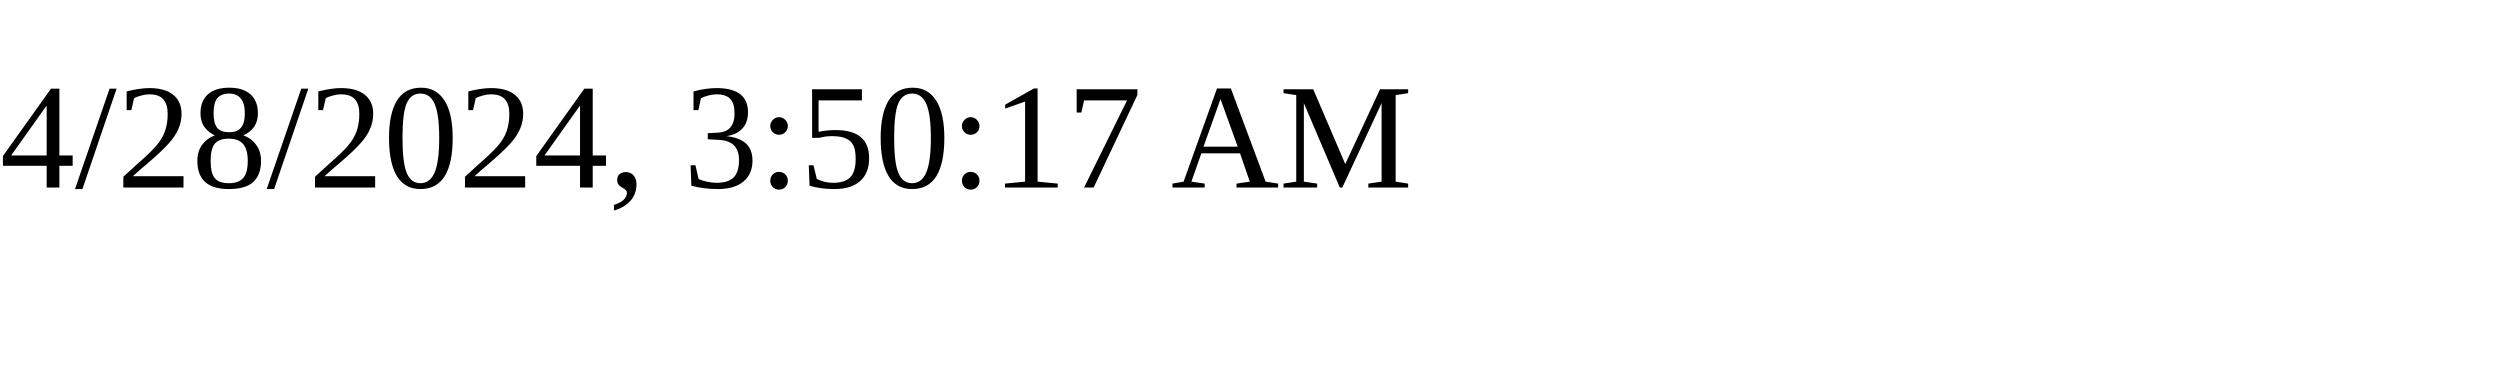
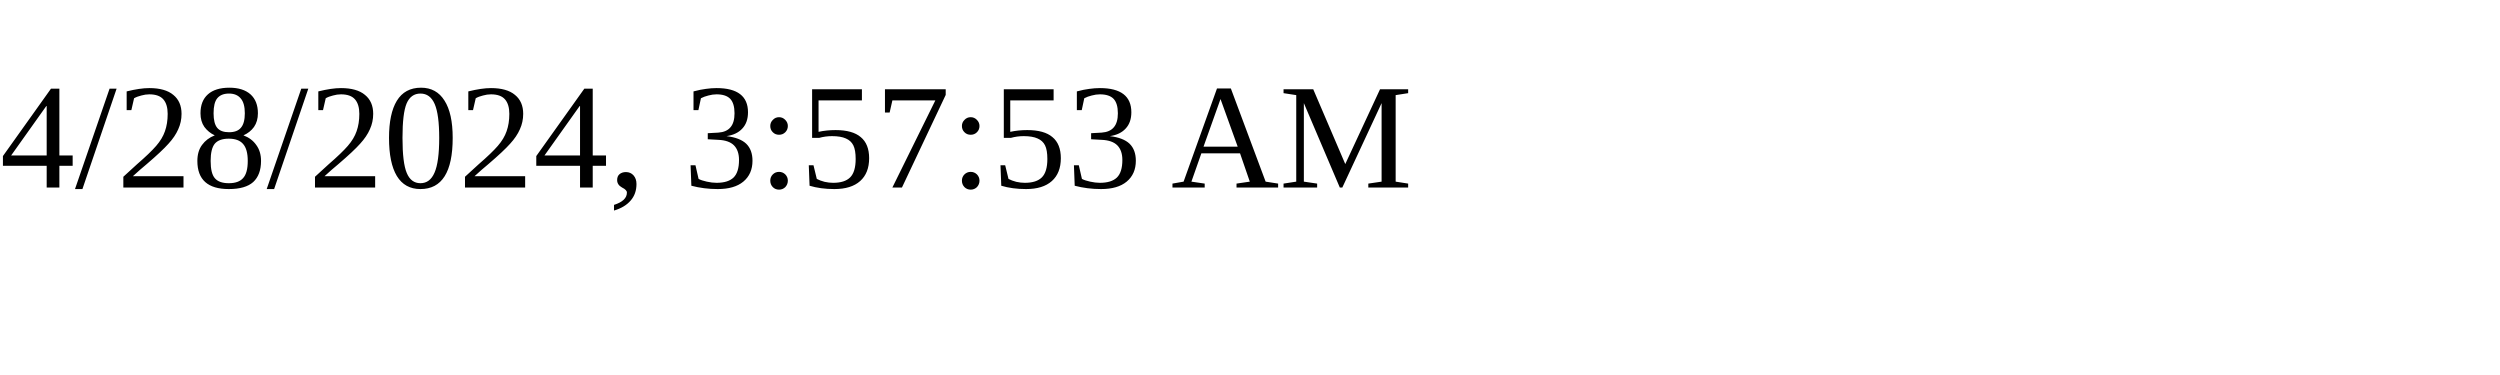
<svg xmlns="http://www.w3.org/2000/svg" height="30" width="200">
-   <text x="0" y="15">4/28/2024, 3:50:17 AM</text>
+   <text x="0" y="15">4/28/2024, 3:57:53 AM</text>
</svg>
